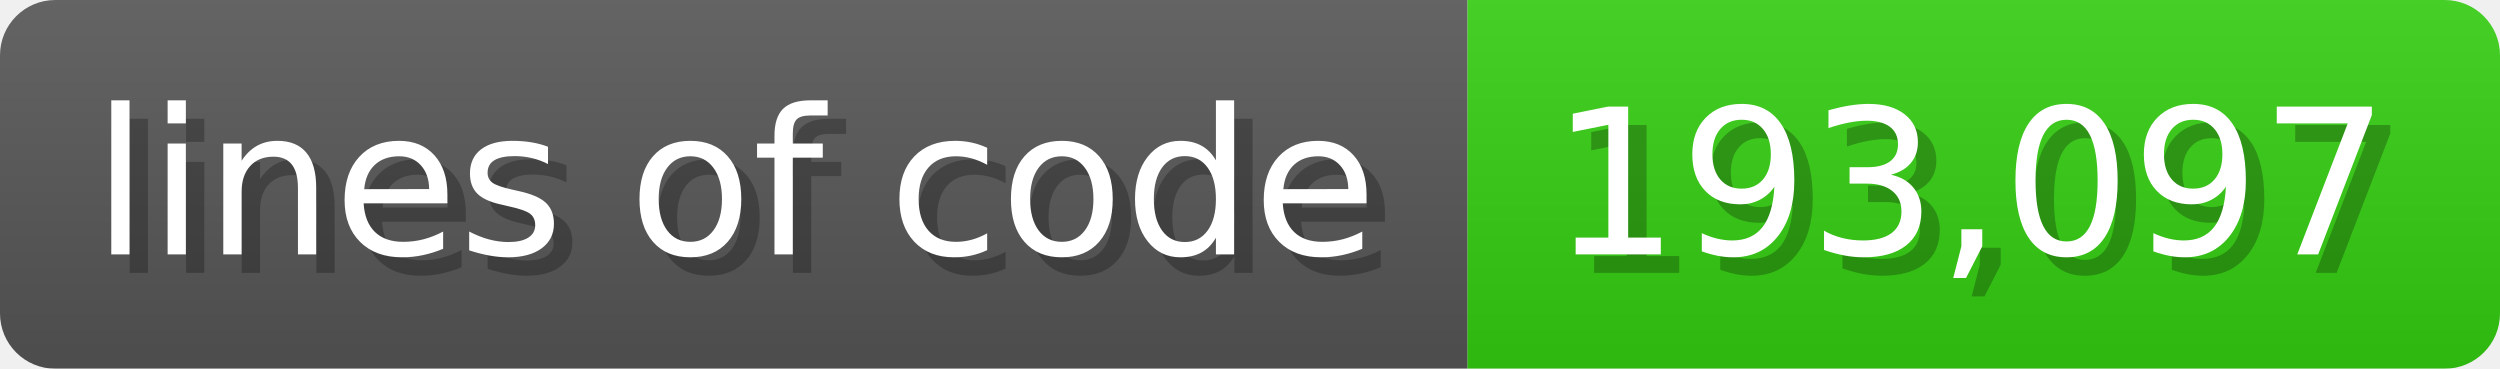
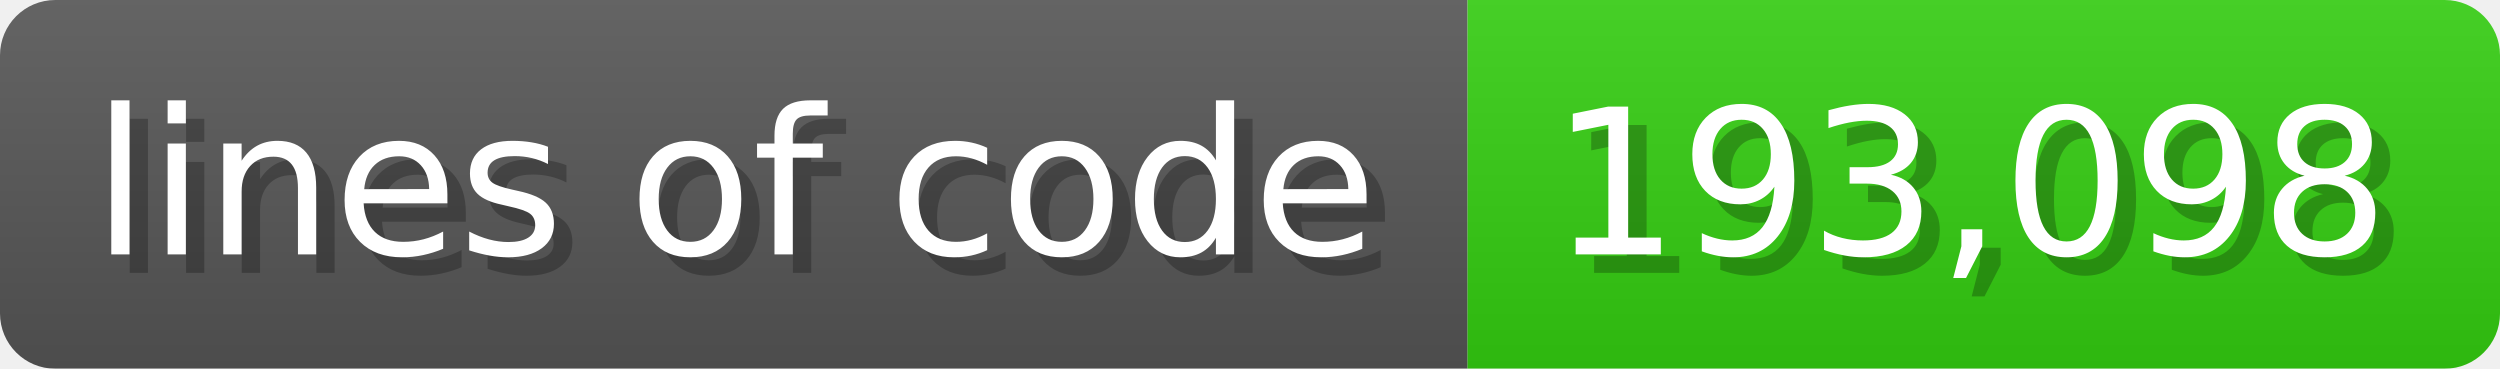
<svg xmlns="http://www.w3.org/2000/svg" width="135.6" height="20" viewBox="0 0 1356 200">
  <linearGradient id="a" x2="0" y2="100%">
    <stop offset="0" stop-opacity=".1" stop-color="#EEE" />
    <stop offset="1" stop-opacity=".1" />
  </linearGradient>
  <mask id="m">
    <rect width="1356" height="200" rx="30" fill="#FFF" />
  </mask>
  <g mask="url(#m)">
    <rect width="796" height="200" fill="#555" />
    <rect width="560" height="200" fill="#3C1" x="796" />
    <rect width="1356" height="200" fill="url(#a)" />
  </g>
  <g fill="#fff" text-anchor="start" font-family="Verdana,DejaVu Sans,sans-serif" font-size="110">
    <text x="60" y="148" textLength="696" fill="#000" opacity="0.25">lines of code</text>
    <text x="50" y="138" textLength="696">lines of code</text>
-     <text x="851" y="148" textLength="460" fill="#000" opacity="0.25">193,097</text>
-     <text x="841" y="138" textLength="460">193,097</text>
+     <text x="851" y="148" textLength="460" fill="#000" opacity="0.25">193,098</text>
+     <text x="841" y="138" textLength="460">193,098</text>
  </g>
</svg>
